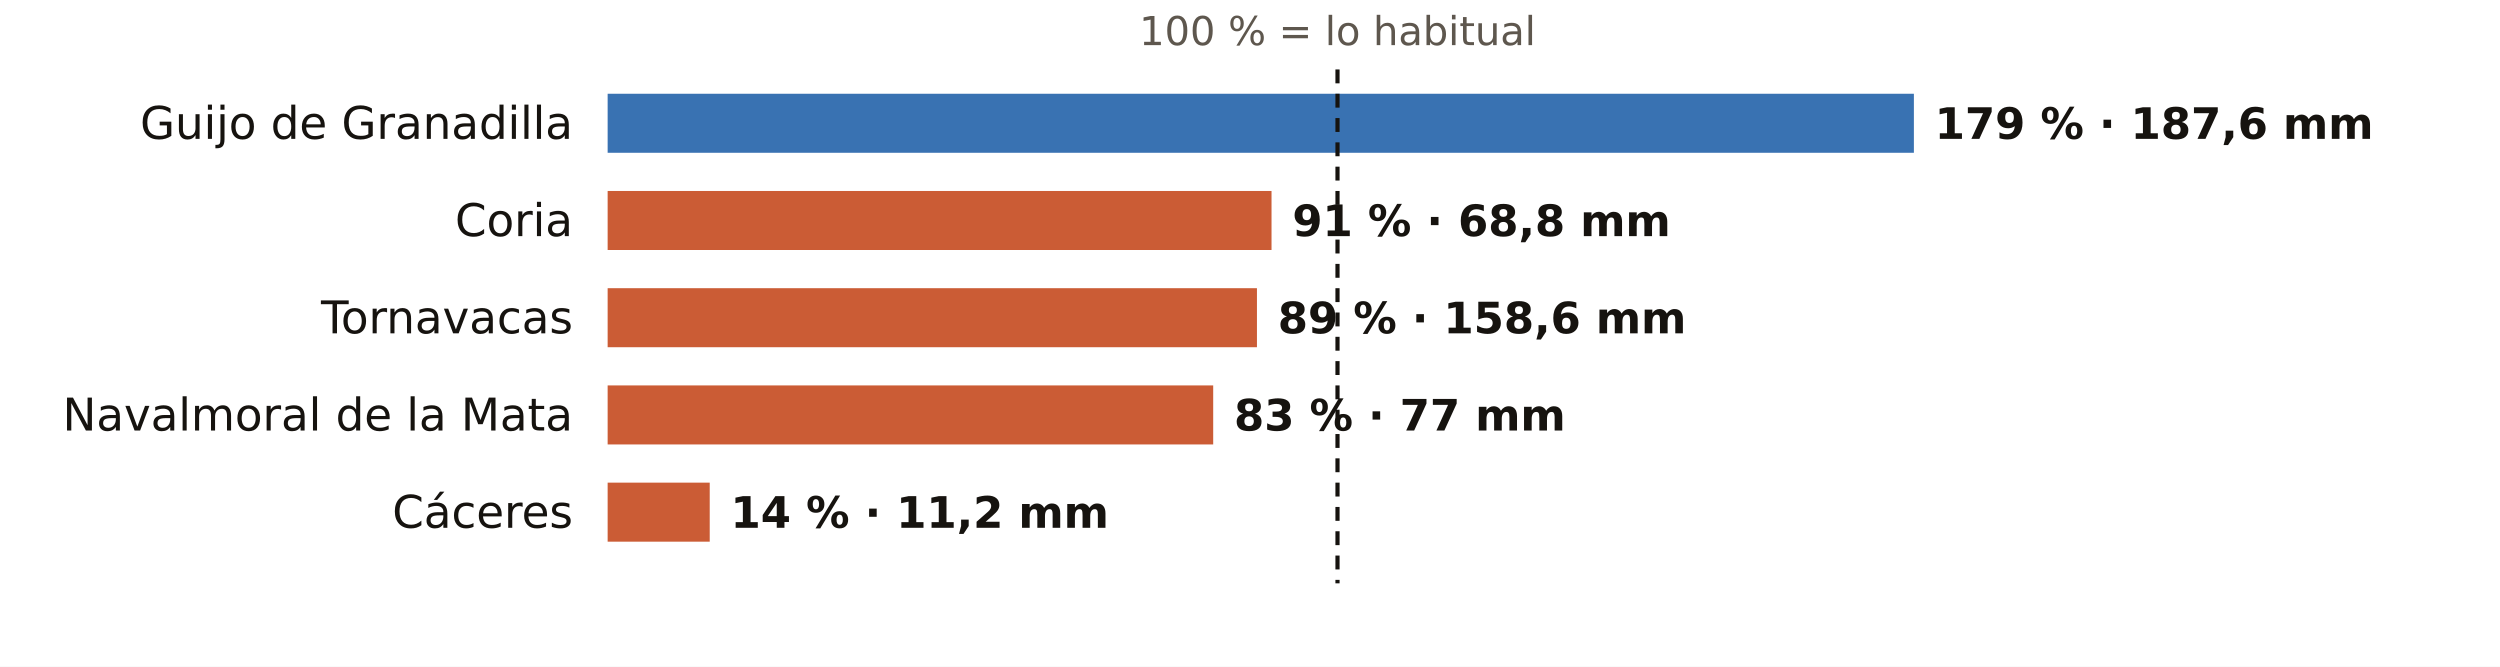
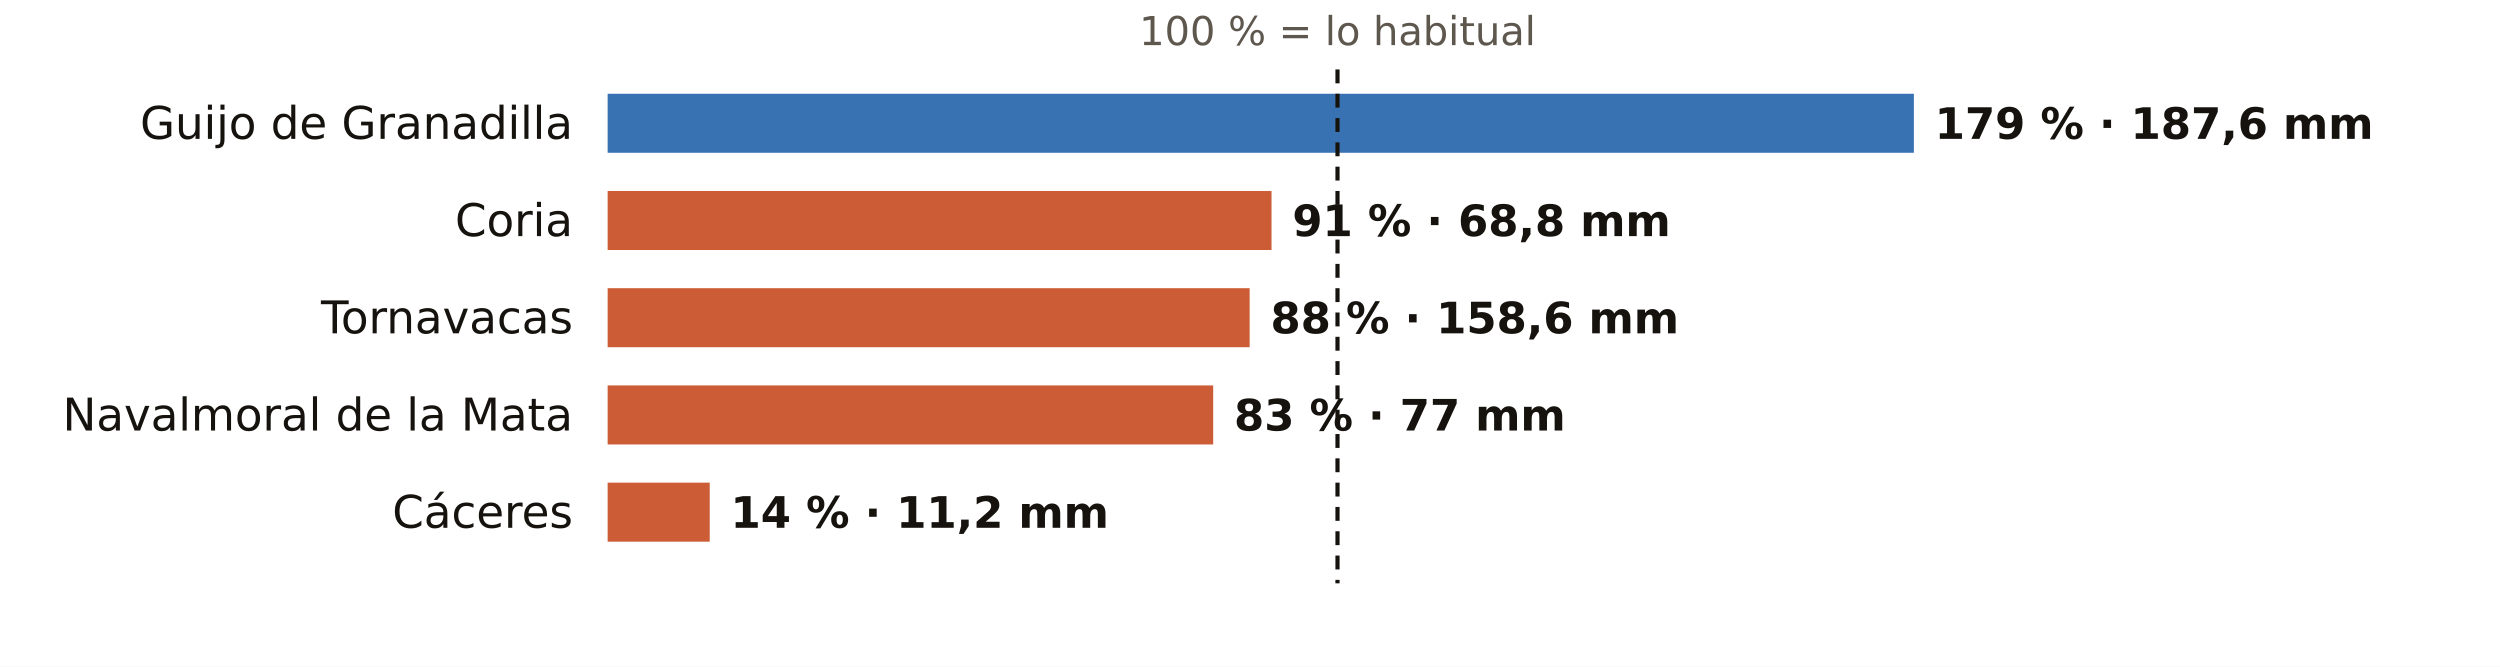
<svg xmlns="http://www.w3.org/2000/svg" viewBox="0 0 720 192" width="720" height="192" role="img" aria-label="El otoño en los pluviómetros de AEMET de Cáceres: % de lo habitual">
  <rect width="720" height="192" fill="#FFFFFF" />
  <text x="385.2" y="13.0" font-size="11.5" fill="#5E574E" text-anchor="middle" font-weight="400" font-family="Public Sans, DejaVu Sans, Arial, sans-serif">100 % = lo habitual</text>
  <text x="165.0" y="40.0" font-size="13" fill="#16130F" text-anchor="end" font-weight="500" font-family="Public Sans, DejaVu Sans, Arial, sans-serif">Guijo de Granadilla</text>
  <rect x="175" y="27" width="376.2" height="17" fill="#1F5FA8" opacity="0.88" />
  <text x="557.2" y="40.0" font-size="12.5" fill="#16130F" text-anchor="start" font-weight="600" font-family="Public Sans, DejaVu Sans, Arial, sans-serif">179 % · 187,6 mm</text>
  <text x="165.0" y="68.0" font-size="13" fill="#16130F" text-anchor="end" font-weight="500" font-family="Public Sans, DejaVu Sans, Arial, sans-serif">Coria</text>
  <rect x="175" y="55" width="191.2" height="17" fill="#C4461A" opacity="0.88" />
  <text x="372.2" y="68.0" font-size="12.5" fill="#16130F" text-anchor="start" font-weight="600" font-family="Public Sans, DejaVu Sans, Arial, sans-serif">91 % · 68,8 mm</text>
  <text x="165.0" y="96.0" font-size="13" fill="#16130F" text-anchor="end" font-weight="500" font-family="Public Sans, DejaVu Sans, Arial, sans-serif">Tornavacas</text>
-   <rect x="175" y="83" width="187.0" height="17" fill="#C4461A" opacity="0.88" />
-   <text x="368.0" y="96.0" font-size="12.5" fill="#16130F" text-anchor="start" font-weight="600" font-family="Public Sans, DejaVu Sans, Arial, sans-serif">89 % · 158,6 mm</text>
+   <rect x="175" y="83" width="184.9" height="17" fill="#C4461A" opacity="0.88" />
+   <text x="365.9" y="96.0" font-size="12.5" fill="#16130F" text-anchor="start" font-weight="600" font-family="Public Sans, DejaVu Sans, Arial, sans-serif">88 % · 158,6 mm</text>
  <text x="165.0" y="124.0" font-size="13" fill="#16130F" text-anchor="end" font-weight="500" font-family="Public Sans, DejaVu Sans, Arial, sans-serif">Navalmoral de la Mata</text>
  <rect x="175" y="111" width="174.4" height="17" fill="#C4461A" opacity="0.88" />
  <text x="355.4" y="124.0" font-size="12.5" fill="#16130F" text-anchor="start" font-weight="600" font-family="Public Sans, DejaVu Sans, Arial, sans-serif">83 % · 77 mm</text>
  <text x="165.0" y="152.0" font-size="13" fill="#16130F" text-anchor="end" font-weight="500" font-family="Public Sans, DejaVu Sans, Arial, sans-serif">Cáceres</text>
  <rect x="175" y="139" width="29.4" height="17" fill="#C4461A" opacity="0.88" />
  <text x="210.4" y="152.0" font-size="12.5" fill="#16130F" text-anchor="start" font-weight="600" font-family="Public Sans, DejaVu Sans, Arial, sans-serif">14 % · 11,2 mm</text>
  <line x1="385.2" x2="385.2" y1="20" y2="168" stroke="#16130F" stroke-width="1.2" stroke-dasharray="4 3" />
</svg>
